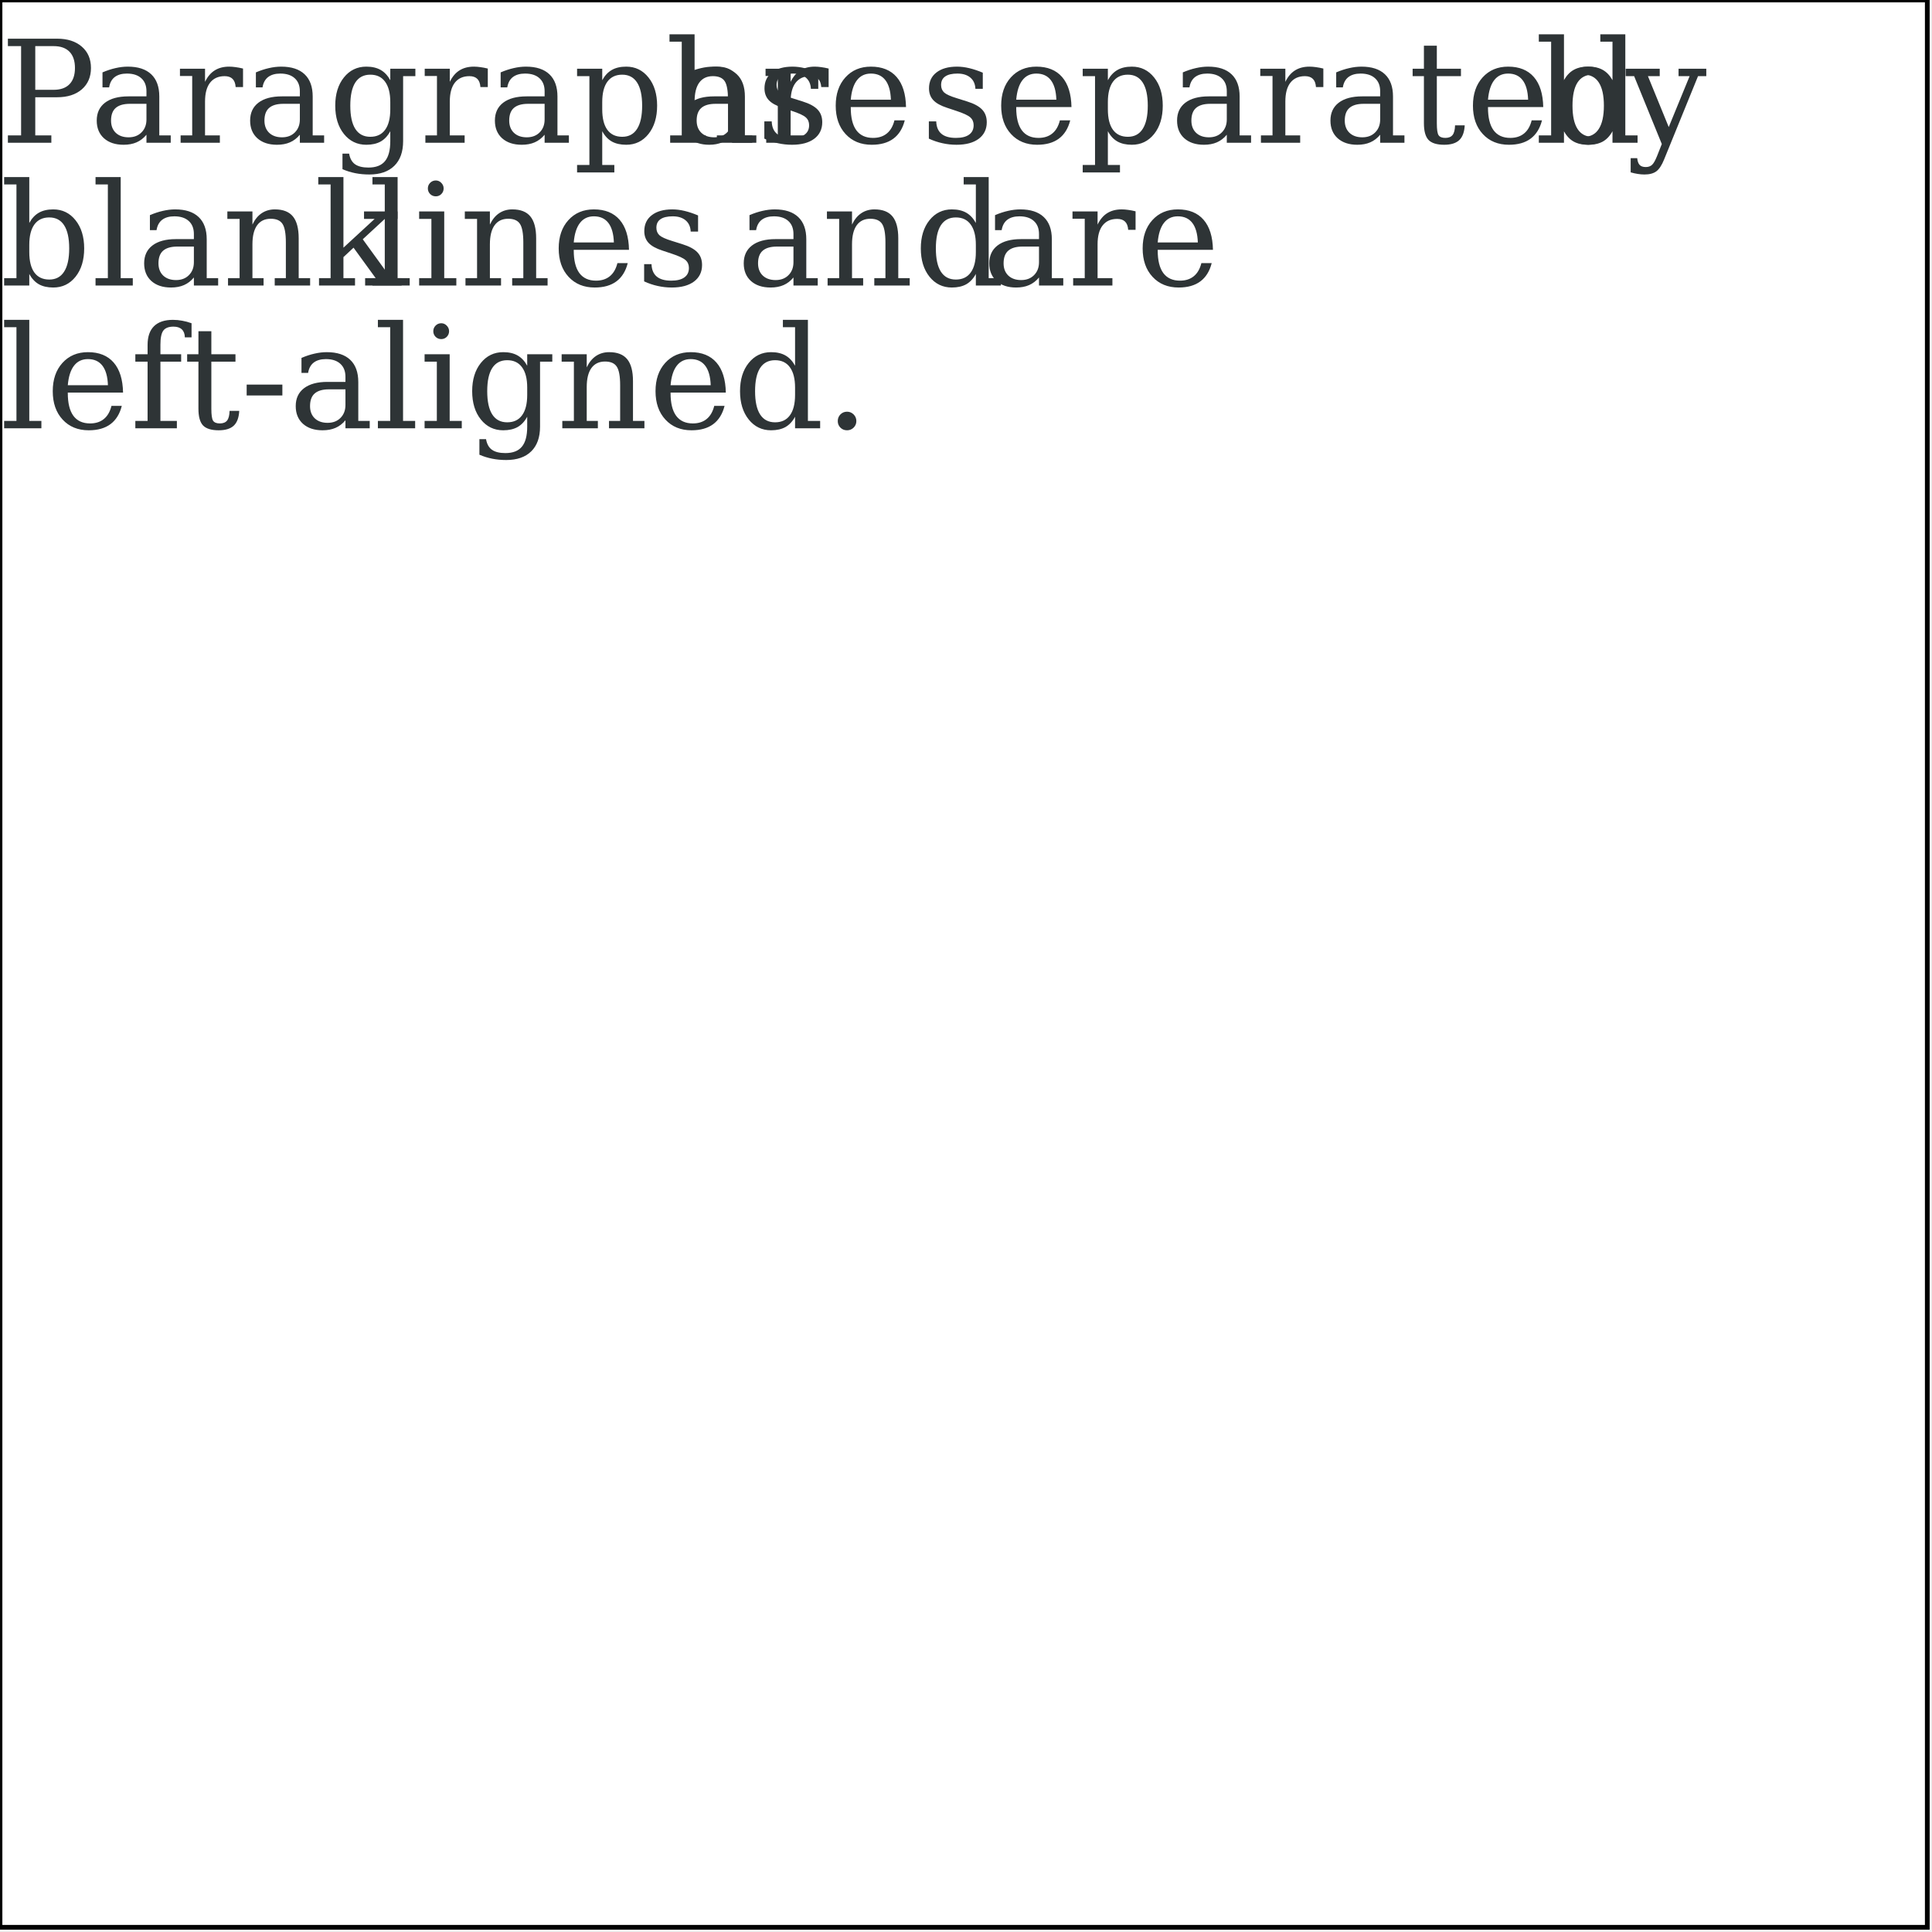
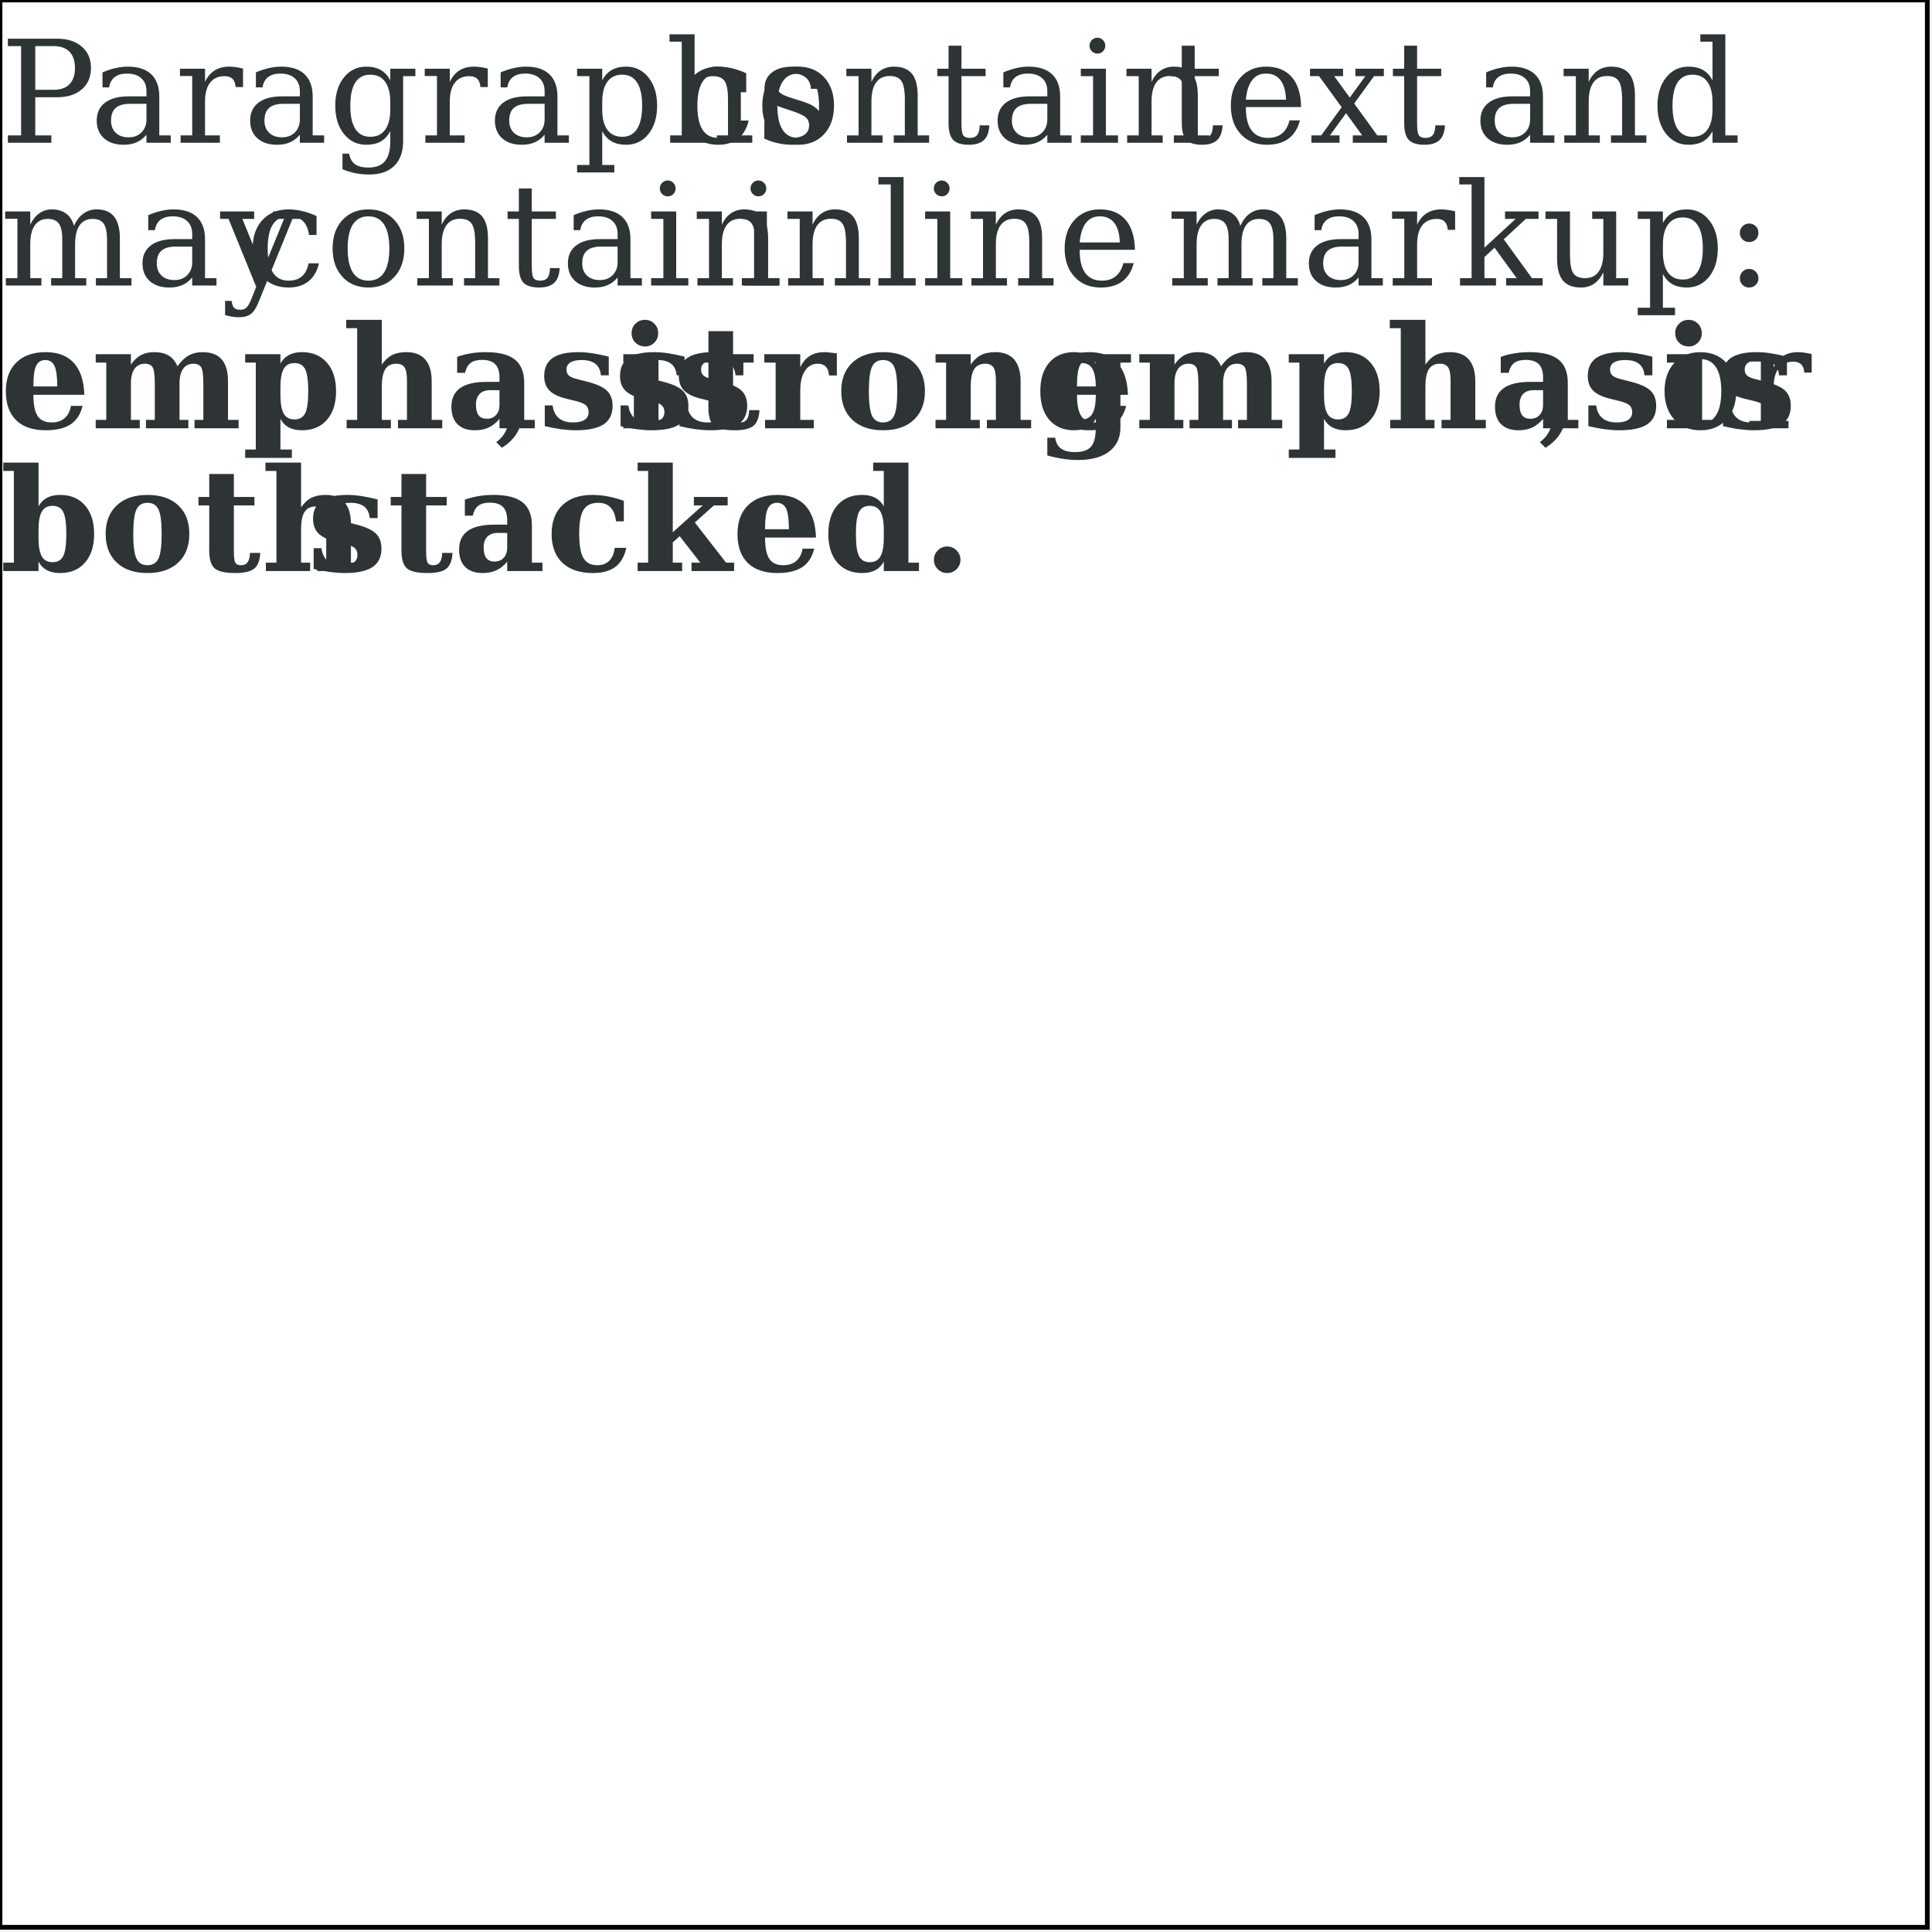
<svg xmlns="http://www.w3.org/2000/svg" version="1.2" streamable="true">
  <g id="pages">
    <g>
      <rect x="0mm" y="0mm" width="108mm" height="108mm" style="fill: #ffffff; stroke: #000000; stroke-width: 1px; fill-opacity: 1; stroke-opacity: 1;" />
      <text x="0mm" y="8mm" style="font-size: 22.68pt; font-family: Bitstream Vera Serif; font-style: normal; font-weight: normal; stroke: none; fill: #2e3436">Paragraphs</text>
-       <text x="37.84mm" y="8mm" style="font-size: 22.68pt; font-family: Bitstream Vera Serif; font-style: normal; font-weight: normal; stroke: none; fill: #2e3436">are</text>
-       <text x="51.6mm" y="8mm" style="font-size: 22.68pt; font-family: Bitstream Vera Serif; font-style: normal; font-weight: normal; stroke: none; fill: #2e3436">separated</text>
-       <text x="86mm" y="8mm" style="font-size: 22.68pt; font-family: Bitstream Vera Serif; font-style: normal; font-weight: normal; stroke: none; fill: #2e3436">by</text>
-       <text x="0mm" y="16mm" style="font-size: 22.68pt; font-family: Bitstream Vera Serif; font-style: normal; font-weight: normal; stroke: none; fill: #2e3436">blank</text>
-       <text x="20.64mm" y="16mm" style="font-size: 22.68pt; font-family: Bitstream Vera Serif; font-style: normal; font-weight: normal; stroke: none; fill: #2e3436">lines</text>
-       <text x="41.28mm" y="16mm" style="font-size: 22.68pt; font-family: Bitstream Vera Serif; font-style: normal; font-weight: normal; stroke: none; fill: #2e3436">and</text>
-       <text x="55.04mm" y="16mm" style="font-size: 22.68pt; font-family: Bitstream Vera Serif; font-style: normal; font-weight: normal; stroke: none; fill: #2e3436">are</text>
-       <text x="0mm" y="24mm" style="font-size: 22.68pt; font-family: Bitstream Vera Serif; font-style: normal; font-weight: normal; stroke: none; fill: #2e3436">left-aligned.</text>
+       <text x="37.84mm" y="8mm" style="font-size: 22.68pt; font-family: Bitstream Vera Serif; font-style: normal; font-weight: normal; stroke: none; fill: #2e3436">contain</text>
+       <text x="65.36mm" y="8mm" style="font-size: 22.68pt; font-family: Bitstream Vera Serif; font-style: normal; font-weight: normal; stroke: none; fill: #2e3436">text</text>
+       <text x="82.56mm" y="8mm" style="font-size: 22.68pt; font-family: Bitstream Vera Serif; font-style: normal; font-weight: normal; stroke: none; fill: #2e3436">and</text>
+       <text x="0mm" y="16mm" style="font-size: 22.68pt; font-family: Bitstream Vera Serif; font-style: normal; font-weight: normal; stroke: none; fill: #2e3436">may</text>
+       <text x="13.76mm" y="16mm" style="font-size: 22.68pt; font-family: Bitstream Vera Serif; font-style: normal; font-weight: normal; stroke: none; fill: #2e3436">contain</text>
+       <text x="41.28mm" y="16mm" style="font-size: 22.68pt; font-family: Bitstream Vera Serif; font-style: normal; font-weight: normal; stroke: none; fill: #2e3436">inline</text>
+       <text x="65.36mm" y="16mm" style="font-size: 22.68pt; font-family: Bitstream Vera Serif; font-style: normal; font-weight: normal; stroke: none; fill: #2e3436">markup:</text>
+       <text x="0mm" y="24mm" style="font-size: 22.68pt; font-family: Bitstream Vera Serif; font-style: normal; font-weight: bold; stroke: none; fill: #2e3436">emphasis</text>
+       <text x="27.52mm" y="24mm" style="font-size: 22.68pt; font-family: Bitstream Vera Serif; font-style: normal; font-weight: normal; stroke: none; fill: #2e3436">,</text>
+       <text x="34.4mm" y="24mm" style="font-size: 22.68pt; font-family: Bitstream Vera Serif; font-style: normal; font-weight: bold; stroke: none; fill: #2e3436">strong</text>
+       <text x="58.48mm" y="24mm" style="font-size: 22.68pt; font-family: Bitstream Vera Serif; font-style: normal; font-weight: bold; stroke: none; fill: #2e3436">emphasis</text>
+       <text x="86mm" y="24mm" style="font-size: 22.68pt; font-family: Bitstream Vera Serif; font-style: normal; font-weight: normal; stroke: none; fill: #2e3436">,</text>
+       <text x="92.88mm" y="24mm" style="font-size: 22.68pt; font-family: Bitstream Vera Serif; font-style: normal; font-weight: normal; stroke: none; fill: #2e3436">or</text>
+       <text x="0mm" y="32mm" style="font-size: 22.68pt; font-family: Bitstream Vera Serif; font-style: normal; font-weight: bold; stroke: none; fill: #2e3436">both</text>
+       <text x="17.2mm" y="32mm" style="font-size: 22.68pt; font-family: Bitstream Vera Serif; font-style: normal; font-weight: bold; stroke: none; fill: #2e3436">stacked.</text>
    </g>
  </g>
</svg>
